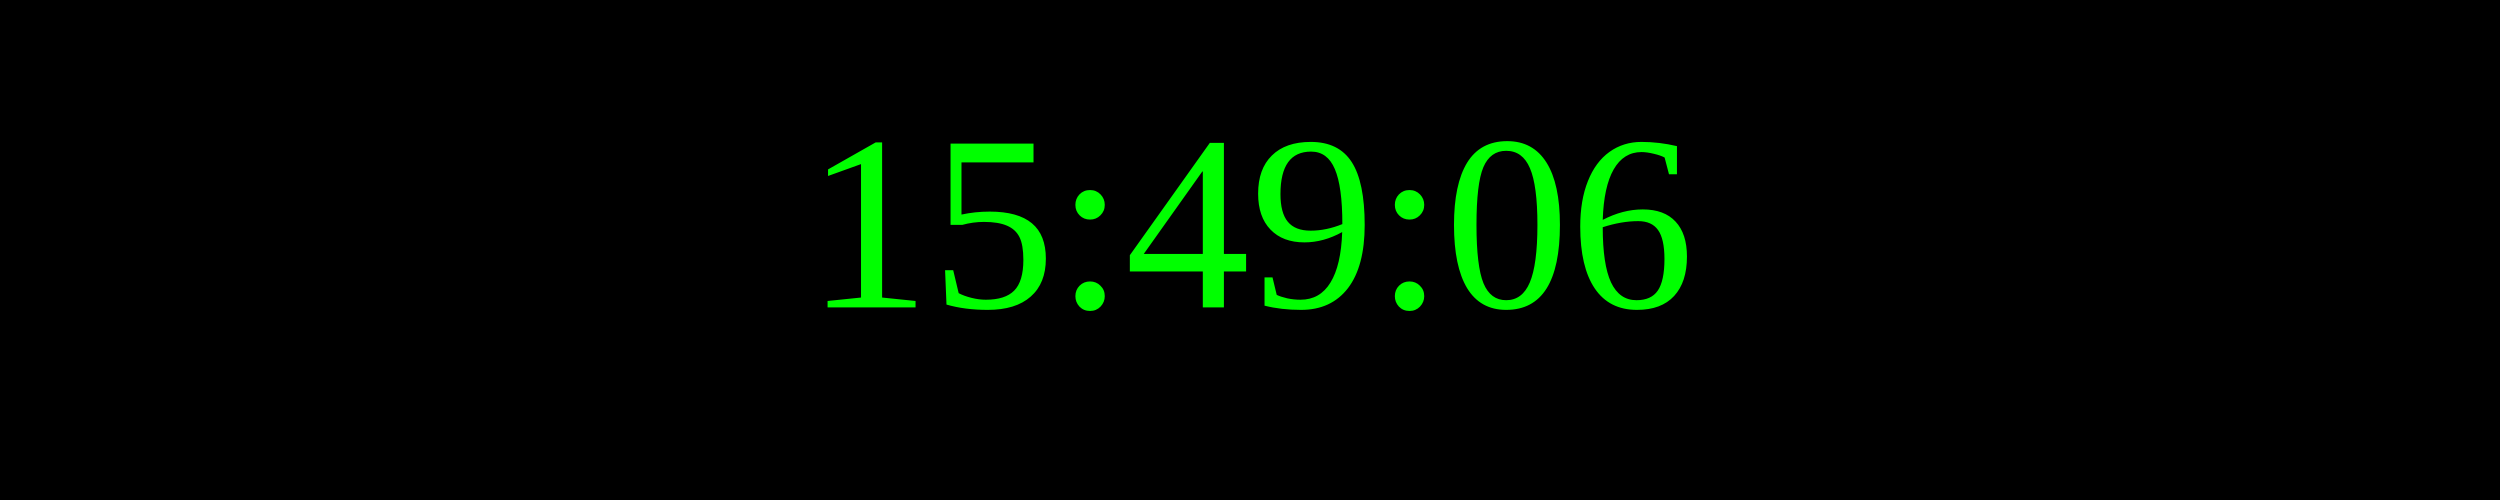
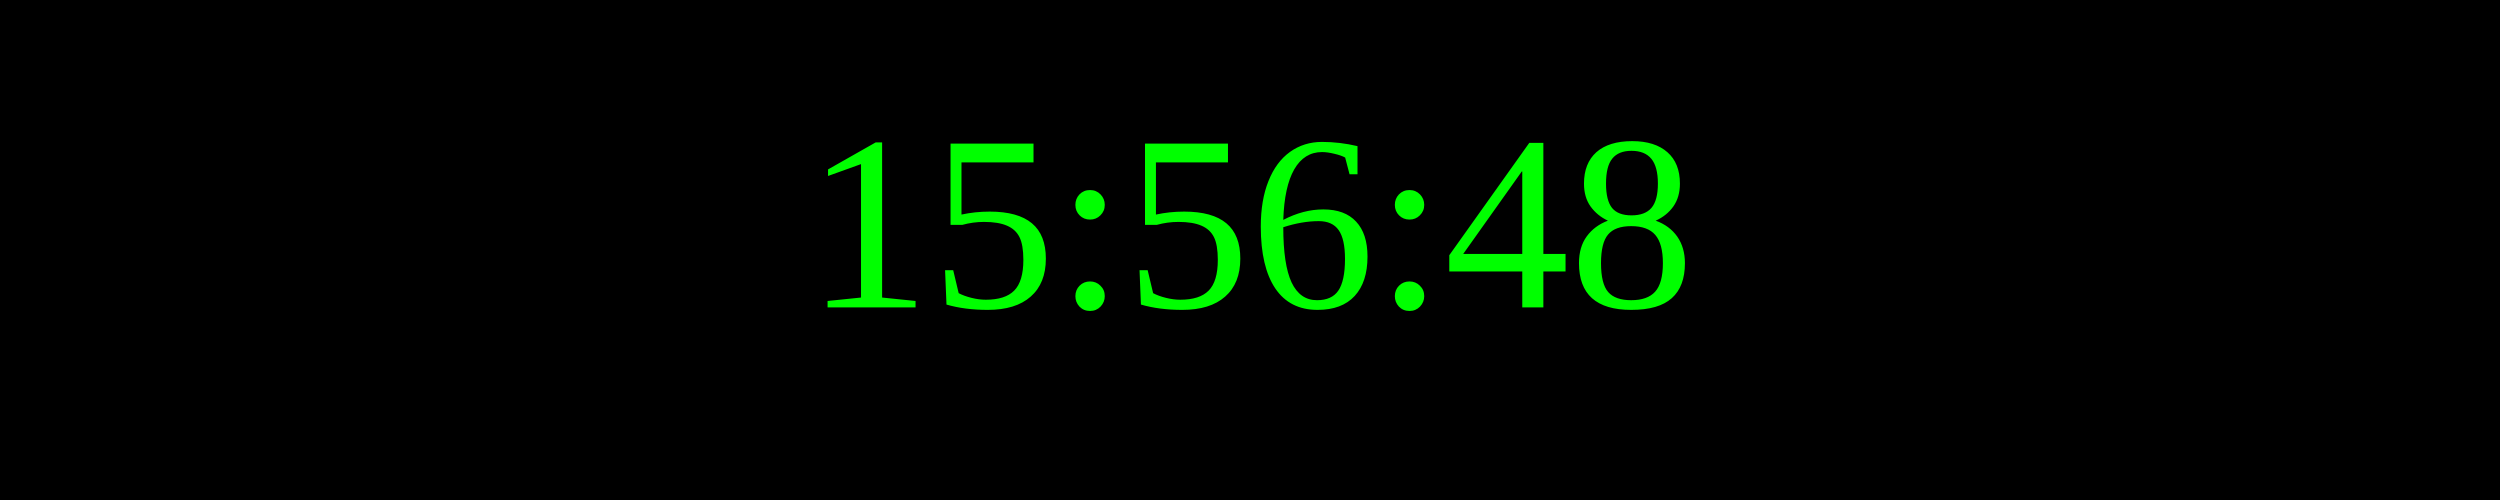
<svg xmlns="http://www.w3.org/2000/svg" width="250" height="50">
  <rect width="100%" height="100%" fill="black" />
  <text x="50%" y="50%" font-size="25" fill="lime" text-anchor="middle" dominant-baseline="middle">
- 15:49:06
+ 15:56:48
</text>
</svg>
